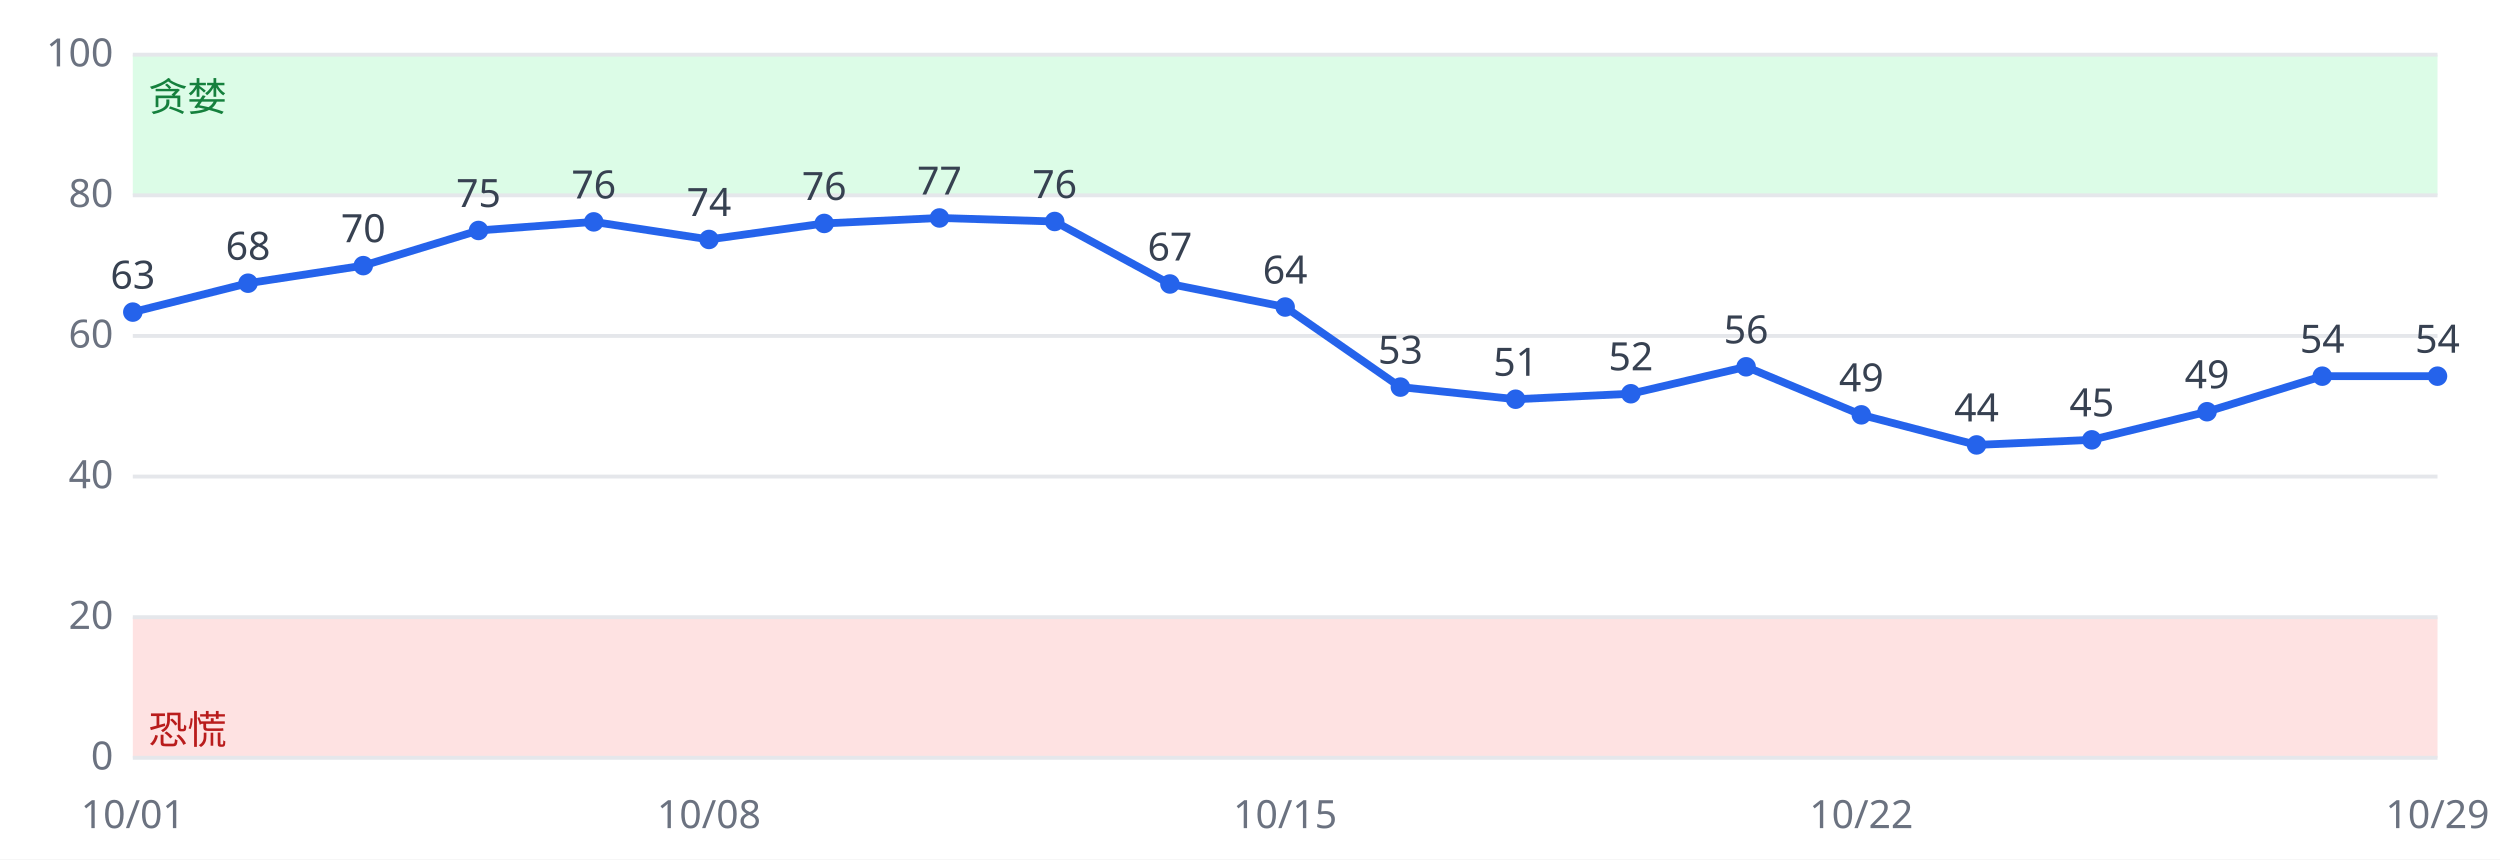
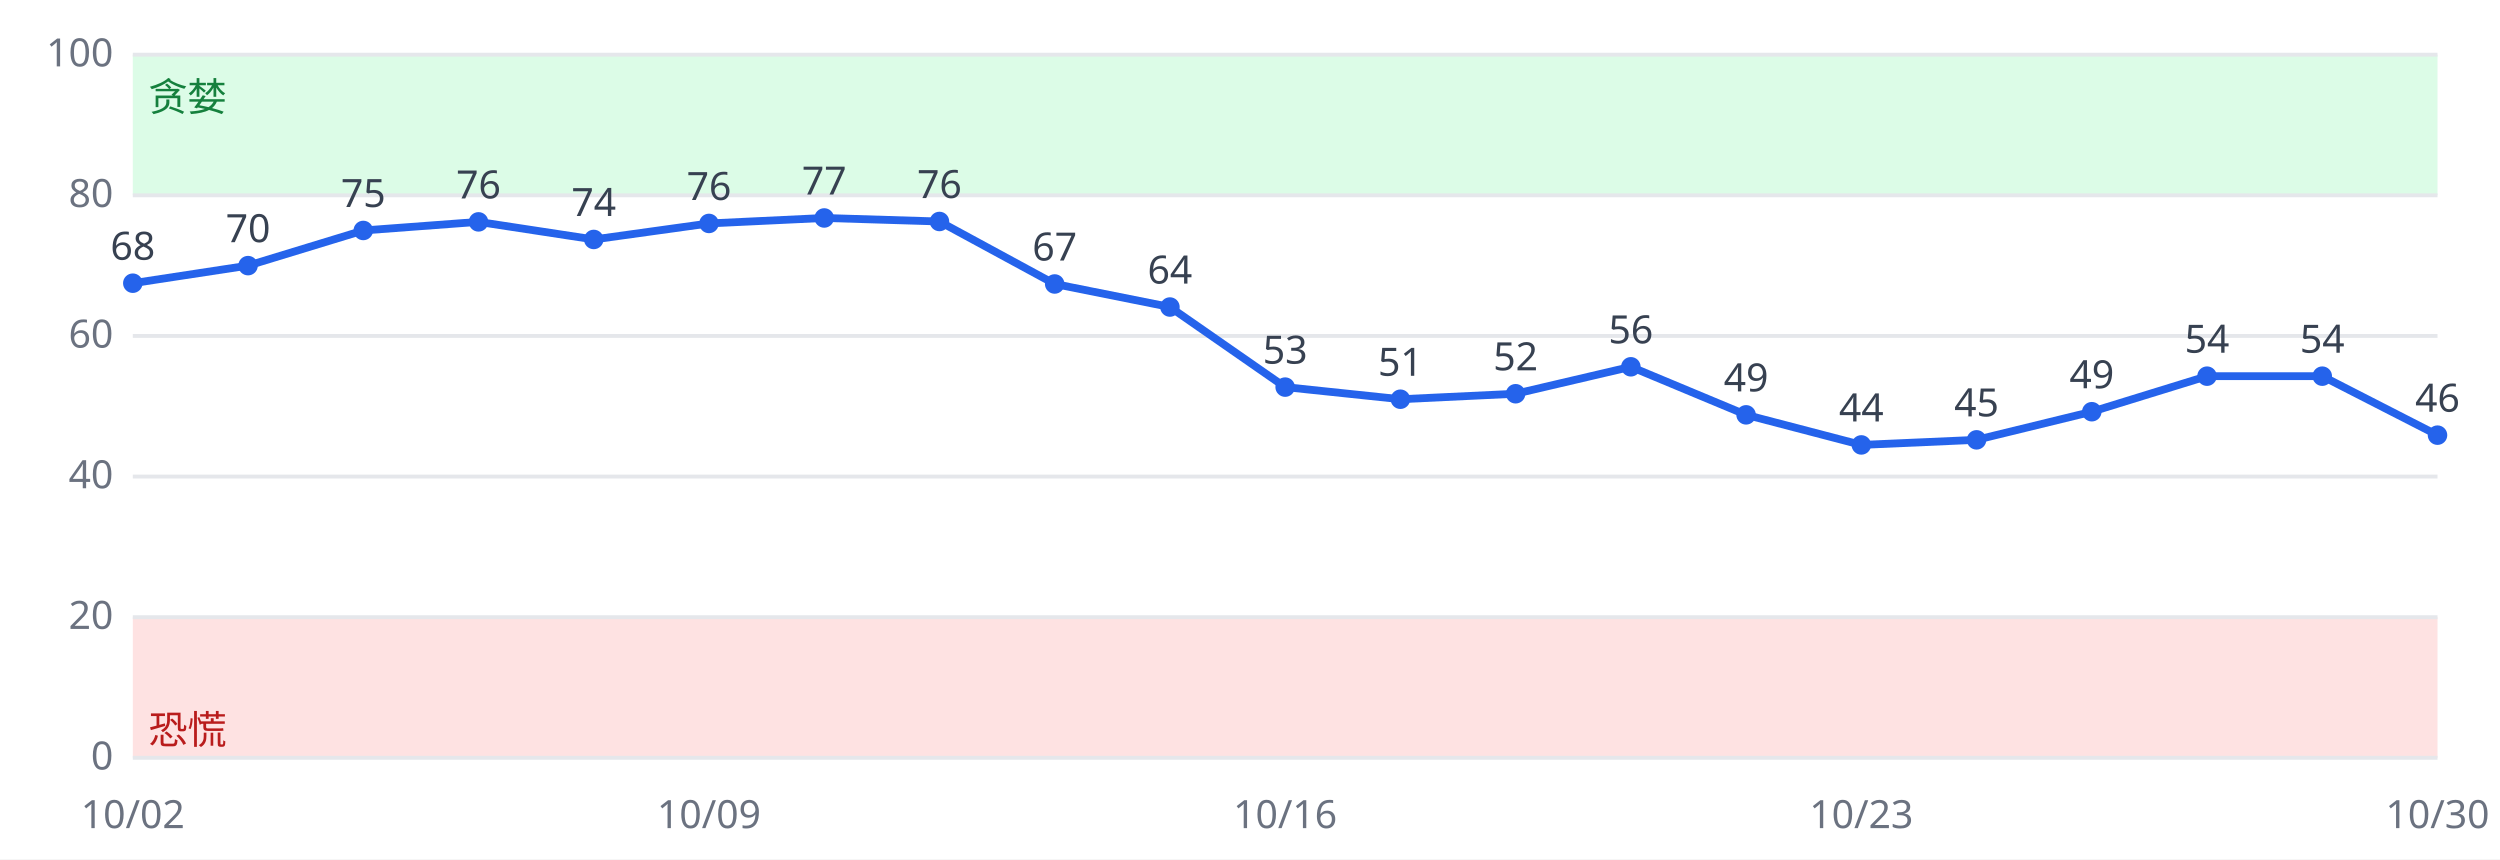
<svg xmlns="http://www.w3.org/2000/svg" viewBox="0 0 640 220" font-family="sans-serif" font-size="10">
  <rect width="640" height="220" fill="#ffffff" />
  <rect x="34" y="158.0" width="590" height="36.0" fill="#fee2e2" />
  <rect x="34" y="14.0" width="590" height="36.0" fill="#dcfce7" />
  <line x1="34" x2="624" y1="194.0" y2="194.0" stroke="#e5e7eb" />
  <text x="29" y="197.0" text-anchor="end" fill="#6b7280">0</text>
  <line x1="34" x2="624" y1="158.0" y2="158.0" stroke="#e5e7eb" />
  <text x="29" y="161.0" text-anchor="end" fill="#6b7280">20</text>
  <line x1="34" x2="624" y1="122.0" y2="122.0" stroke="#e5e7eb" />
  <text x="29" y="125.0" text-anchor="end" fill="#6b7280">40</text>
  <line x1="34" x2="624" y1="86.0" y2="86.0" stroke="#e5e7eb" />
  <text x="29" y="89.0" text-anchor="end" fill="#6b7280">60</text>
  <line x1="34" x2="624" y1="50.0" y2="50.0" stroke="#e5e7eb" />
  <text x="29" y="53.0" text-anchor="end" fill="#6b7280">80</text>
  <line x1="34" x2="624" y1="14.0" y2="14.0" stroke="#e5e7eb" />
  <text x="29" y="17.0" text-anchor="end" fill="#6b7280">100</text>
  <text x="38" y="190.4" fill="#b91c1c">恐慌</text>
  <text x="38" y="28.4" fill="#15803d">贪婪</text>
-   <polyline fill="none" stroke="#2563eb" stroke-width="2" points="34.0,79.9 63.5,72.5 93.0,68.0 122.5,59.0 152.0,56.8 181.5,61.3 211.0,57.2 240.5,55.8 270.0,56.7 299.5,72.7 329.0,78.6 358.5,99.1 388.0,102.2 417.5,100.8 447.0,93.9 476.5,106.2 506.0,113.9 535.5,112.6 565.0,105.4 594.5,96.3 624.0,96.3" />
-   <circle cx="34.0" cy="79.9" r="2.5" fill="#2563eb" />
-   <text x="34.0" y="73.9" text-anchor="middle" fill="#374151">63</text>
-   <text x="34.0" y="212" text-anchor="middle" fill="#6b7280">10/01</text>
-   <circle cx="63.5" cy="72.5" r="2.5" fill="#2563eb" />
-   <text x="63.5" y="66.5" text-anchor="middle" fill="#374151">68</text>
-   <circle cx="93.0" cy="68.0" r="2.5" fill="#2563eb" />
-   <text x="93.0" y="62.0" text-anchor="middle" fill="#374151">70</text>
-   <circle cx="122.5" cy="59.0" r="2.5" fill="#2563eb" />
-   <text x="122.5" y="53.0" text-anchor="middle" fill="#374151">75</text>
-   <circle cx="152.0" cy="56.8" r="2.5" fill="#2563eb" />
-   <text x="152.0" y="50.8" text-anchor="middle" fill="#374151">76</text>
-   <circle cx="181.5" cy="61.3" r="2.5" fill="#2563eb" />
-   <text x="181.5" y="55.3" text-anchor="middle" fill="#374151">74</text>
-   <text x="181.5" y="212" text-anchor="middle" fill="#6b7280">10/08</text>
-   <circle cx="211.0" cy="57.2" r="2.5" fill="#2563eb" />
-   <text x="211.0" y="51.2" text-anchor="middle" fill="#374151">76</text>
-   <circle cx="240.5" cy="55.8" r="2.5" fill="#2563eb" />
-   <text x="240.5" y="49.8" text-anchor="middle" fill="#374151">77</text>
-   <circle cx="270.0" cy="56.7" r="2.5" fill="#2563eb" />
-   <text x="270.0" y="50.7" text-anchor="middle" fill="#374151">76</text>
-   <circle cx="299.5" cy="72.7" r="2.5" fill="#2563eb" />
-   <text x="299.5" y="66.7" text-anchor="middle" fill="#374151">67</text>
-   <circle cx="329.0" cy="78.6" r="2.5" fill="#2563eb" />
-   <text x="329.0" y="72.6" text-anchor="middle" fill="#374151">64</text>
-   <text x="329.0" y="212" text-anchor="middle" fill="#6b7280">10/15</text>
-   <circle cx="358.5" cy="99.1" r="2.5" fill="#2563eb" />
-   <text x="358.5" y="93.1" text-anchor="middle" fill="#374151">53</text>
-   <circle cx="388.0" cy="102.2" r="2.5" fill="#2563eb" />
-   <text x="388.0" y="96.2" text-anchor="middle" fill="#374151">51</text>
-   <circle cx="417.5" cy="100.8" r="2.5" fill="#2563eb" />
-   <text x="417.5" y="94.8" text-anchor="middle" fill="#374151">52</text>
-   <circle cx="447.0" cy="93.9" r="2.5" fill="#2563eb" />
-   <text x="447.0" y="87.9" text-anchor="middle" fill="#374151">56</text>
-   <circle cx="476.5" cy="106.2" r="2.5" fill="#2563eb" />
-   <text x="476.5" y="100.2" text-anchor="middle" fill="#374151">49</text>
-   <text x="476.5" y="212" text-anchor="middle" fill="#6b7280">10/22</text>
-   <circle cx="506.0" cy="113.9" r="2.5" fill="#2563eb" />
-   <text x="506.0" y="107.9" text-anchor="middle" fill="#374151">44</text>
-   <circle cx="535.5" cy="112.6" r="2.5" fill="#2563eb" />
-   <text x="535.5" y="106.6" text-anchor="middle" fill="#374151">45</text>
-   <circle cx="565.0" cy="105.4" r="2.5" fill="#2563eb" />
-   <text x="565.0" y="99.4" text-anchor="middle" fill="#374151">49</text>
+   <polyline fill="none" stroke="#2563eb" stroke-width="2" points="34.0,72.5 63.5,68.0 93.0,59.0 122.5,56.8 152.0,61.3 181.5,57.2 211.0,55.8 240.5,56.7 270.0,72.7 299.5,78.6 329.0,99.1 358.5,102.2 388.0,100.8 417.5,93.9 447.0,106.2 476.5,113.9 506.0,112.6 535.5,105.4 565.0,96.3 594.5,96.3 624.0,111.4" />
+   <circle cx="34.0" cy="72.5" r="2.5" fill="#2563eb" />
+   <text x="34.0" y="66.5" text-anchor="middle" fill="#374151">68</text>
+   <text x="34.0" y="212" text-anchor="middle" fill="#6b7280">10/02</text>
+   <circle cx="63.5" cy="68.0" r="2.5" fill="#2563eb" />
+   <text x="63.5" y="62.0" text-anchor="middle" fill="#374151">70</text>
+   <circle cx="93.0" cy="59.0" r="2.5" fill="#2563eb" />
+   <text x="93.0" y="53.0" text-anchor="middle" fill="#374151">75</text>
+   <circle cx="122.5" cy="56.8" r="2.5" fill="#2563eb" />
+   <text x="122.5" y="50.8" text-anchor="middle" fill="#374151">76</text>
+   <circle cx="152.0" cy="61.3" r="2.5" fill="#2563eb" />
+   <text x="152.0" y="55.3" text-anchor="middle" fill="#374151">74</text>
+   <circle cx="181.5" cy="57.2" r="2.5" fill="#2563eb" />
+   <text x="181.5" y="51.2" text-anchor="middle" fill="#374151">76</text>
+   <text x="181.5" y="212" text-anchor="middle" fill="#6b7280">10/09</text>
+   <circle cx="211.0" cy="55.8" r="2.5" fill="#2563eb" />
+   <text x="211.0" y="49.8" text-anchor="middle" fill="#374151">77</text>
+   <circle cx="240.5" cy="56.7" r="2.5" fill="#2563eb" />
+   <text x="240.5" y="50.7" text-anchor="middle" fill="#374151">76</text>
+   <circle cx="270.0" cy="72.7" r="2.5" fill="#2563eb" />
+   <text x="270.0" y="66.7" text-anchor="middle" fill="#374151">67</text>
+   <circle cx="299.5" cy="78.6" r="2.5" fill="#2563eb" />
+   <text x="299.5" y="72.6" text-anchor="middle" fill="#374151">64</text>
+   <circle cx="329.0" cy="99.1" r="2.5" fill="#2563eb" />
+   <text x="329.0" y="93.1" text-anchor="middle" fill="#374151">53</text>
+   <text x="329.0" y="212" text-anchor="middle" fill="#6b7280">10/16</text>
+   <circle cx="358.5" cy="102.2" r="2.5" fill="#2563eb" />
+   <text x="358.5" y="96.2" text-anchor="middle" fill="#374151">51</text>
+   <circle cx="388.0" cy="100.8" r="2.5" fill="#2563eb" />
+   <text x="388.0" y="94.8" text-anchor="middle" fill="#374151">52</text>
+   <circle cx="417.5" cy="93.9" r="2.5" fill="#2563eb" />
+   <text x="417.5" y="87.9" text-anchor="middle" fill="#374151">56</text>
+   <circle cx="447.0" cy="106.2" r="2.5" fill="#2563eb" />
+   <text x="447.0" y="100.2" text-anchor="middle" fill="#374151">49</text>
+   <circle cx="476.5" cy="113.9" r="2.5" fill="#2563eb" />
+   <text x="476.5" y="107.9" text-anchor="middle" fill="#374151">44</text>
+   <text x="476.5" y="212" text-anchor="middle" fill="#6b7280">10/23</text>
+   <circle cx="506.0" cy="112.6" r="2.5" fill="#2563eb" />
+   <text x="506.0" y="106.6" text-anchor="middle" fill="#374151">45</text>
+   <circle cx="535.5" cy="105.4" r="2.5" fill="#2563eb" />
+   <text x="535.5" y="99.4" text-anchor="middle" fill="#374151">49</text>
+   <circle cx="565.0" cy="96.3" r="2.5" fill="#2563eb" />
+   <text x="565.0" y="90.3" text-anchor="middle" fill="#374151">54</text>
  <circle cx="594.5" cy="96.3" r="2.5" fill="#2563eb" />
  <text x="594.5" y="90.3" text-anchor="middle" fill="#374151">54</text>
-   <circle cx="624.0" cy="96.3" r="2.5" fill="#2563eb" />
-   <text x="624.0" y="90.3" text-anchor="middle" fill="#374151">54</text>
-   <text x="624.0" y="212" text-anchor="middle" fill="#6b7280">10/29</text>
+   <circle cx="624.0" cy="111.4" r="2.5" fill="#2563eb" />
+   <text x="624.0" y="105.4" text-anchor="middle" fill="#374151">46</text>
+   <text x="624.0" y="212" text-anchor="middle" fill="#6b7280">10/30</text>
</svg>
